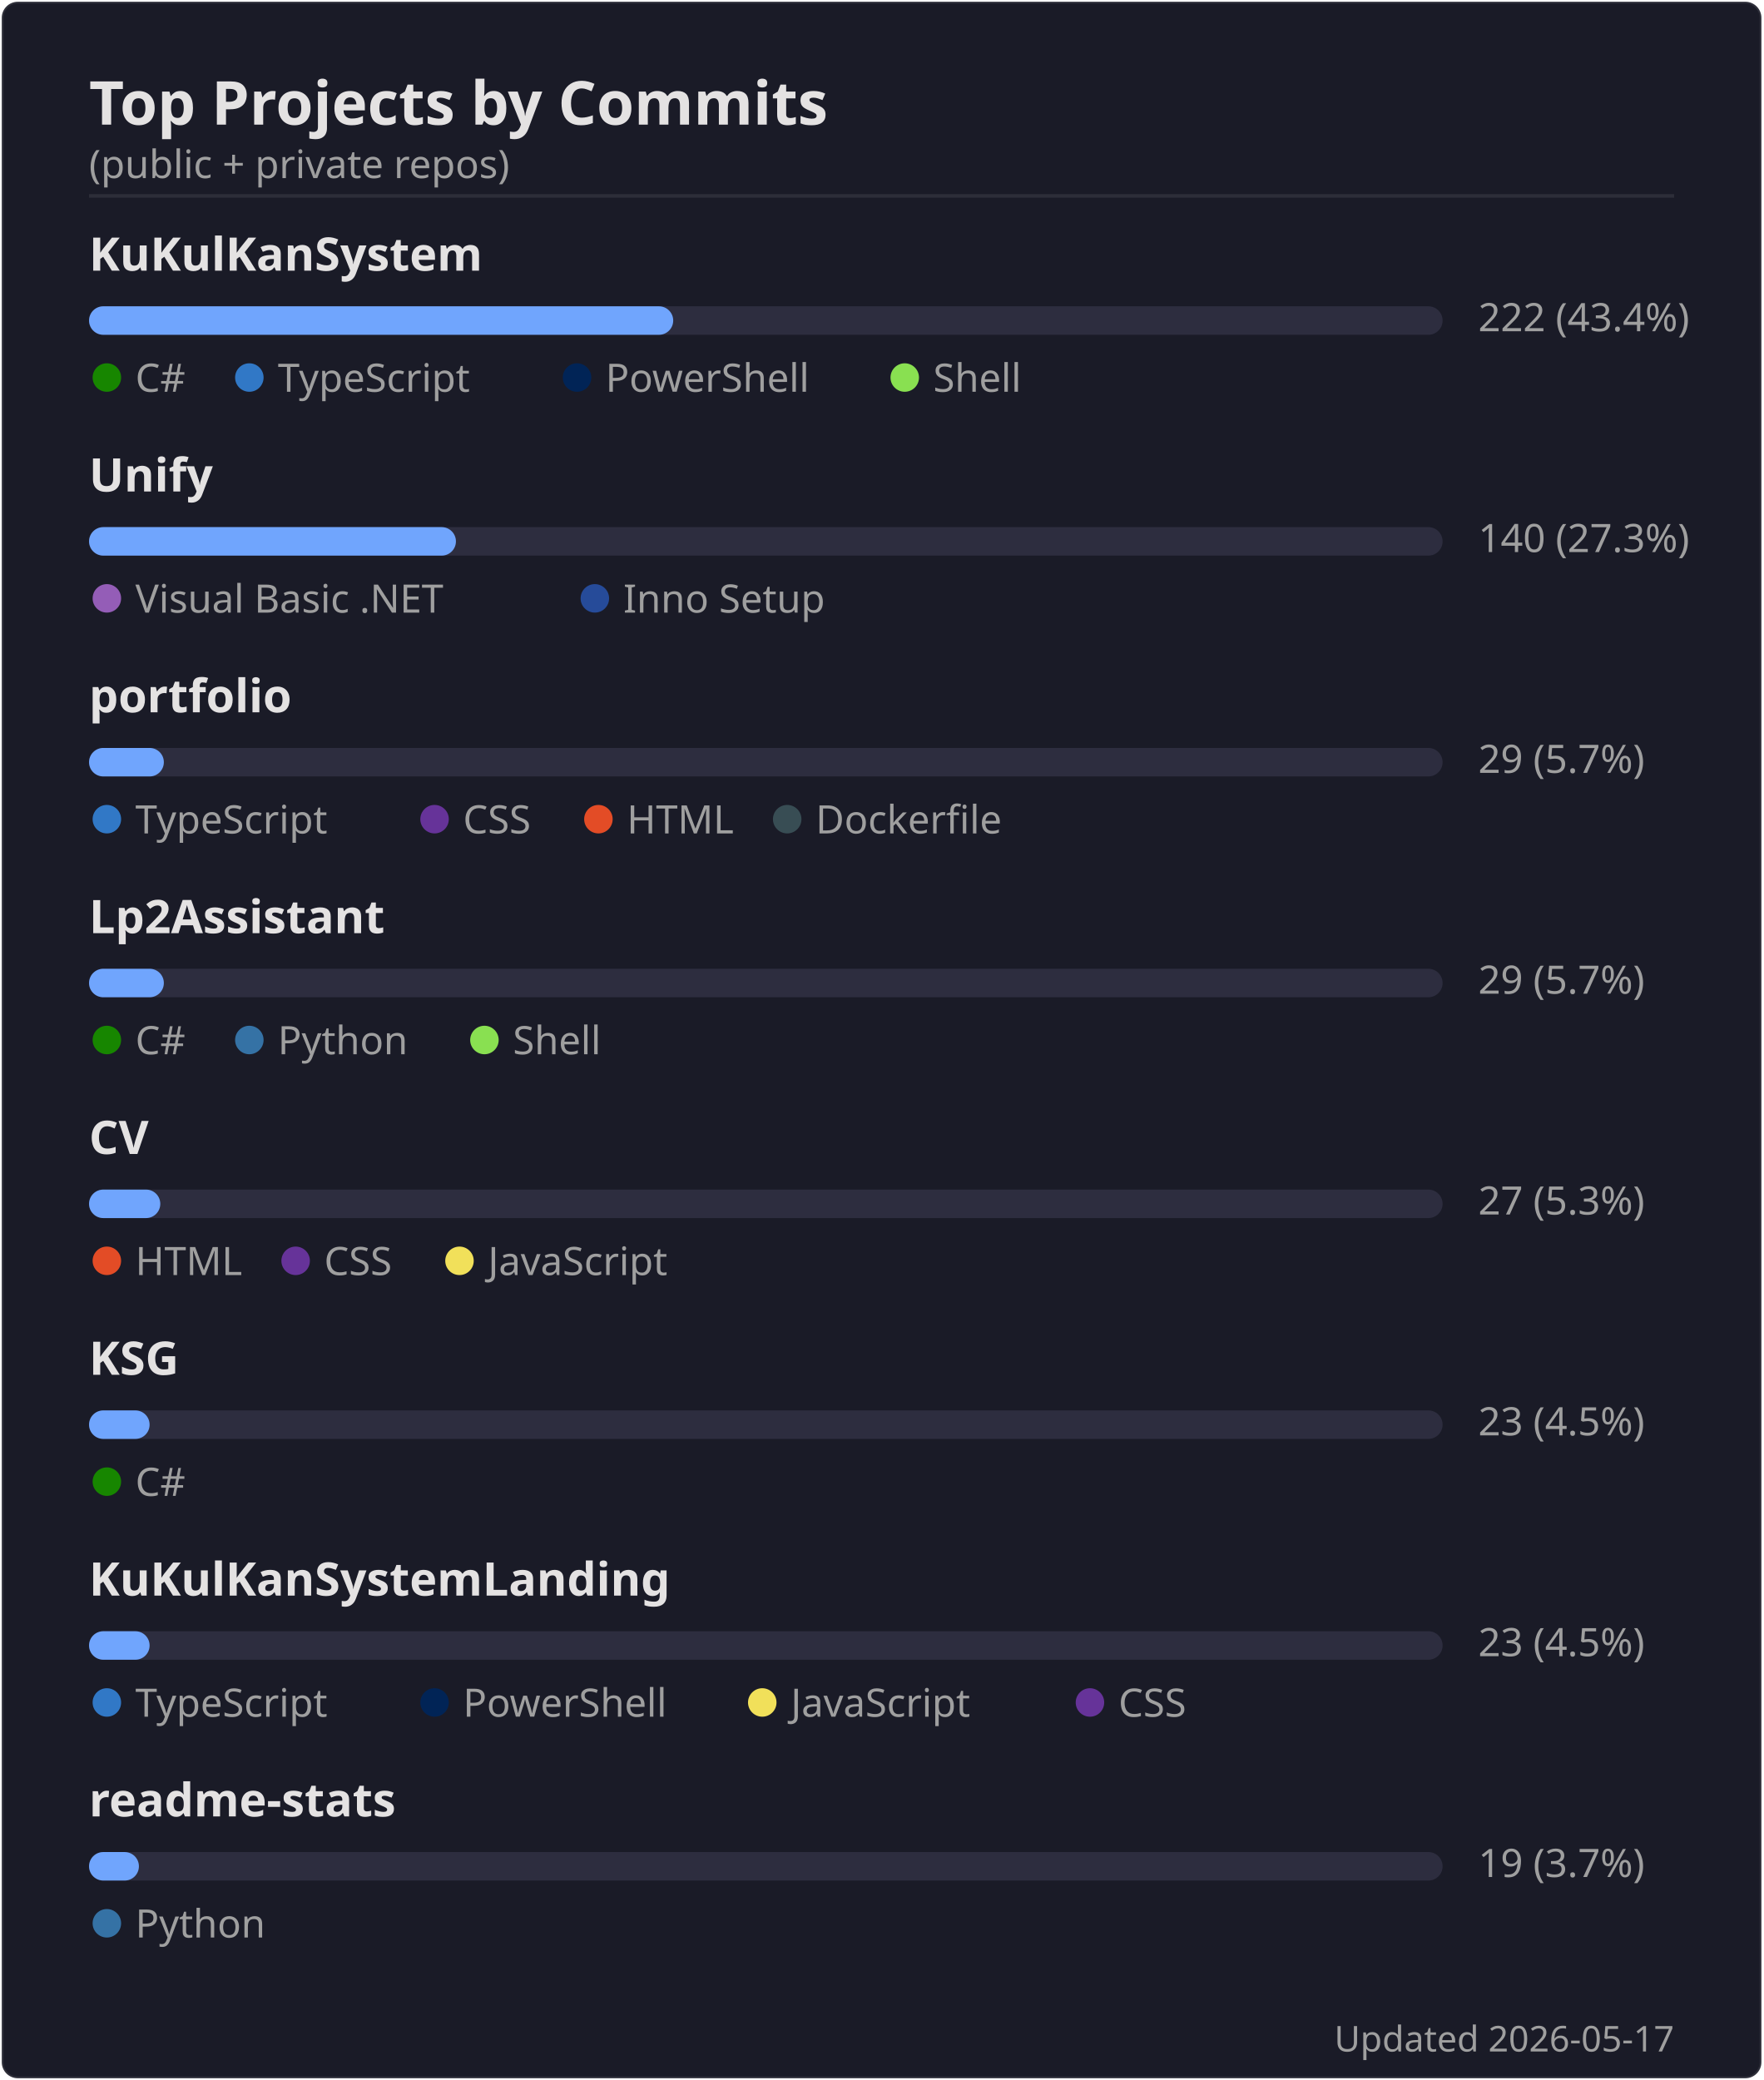
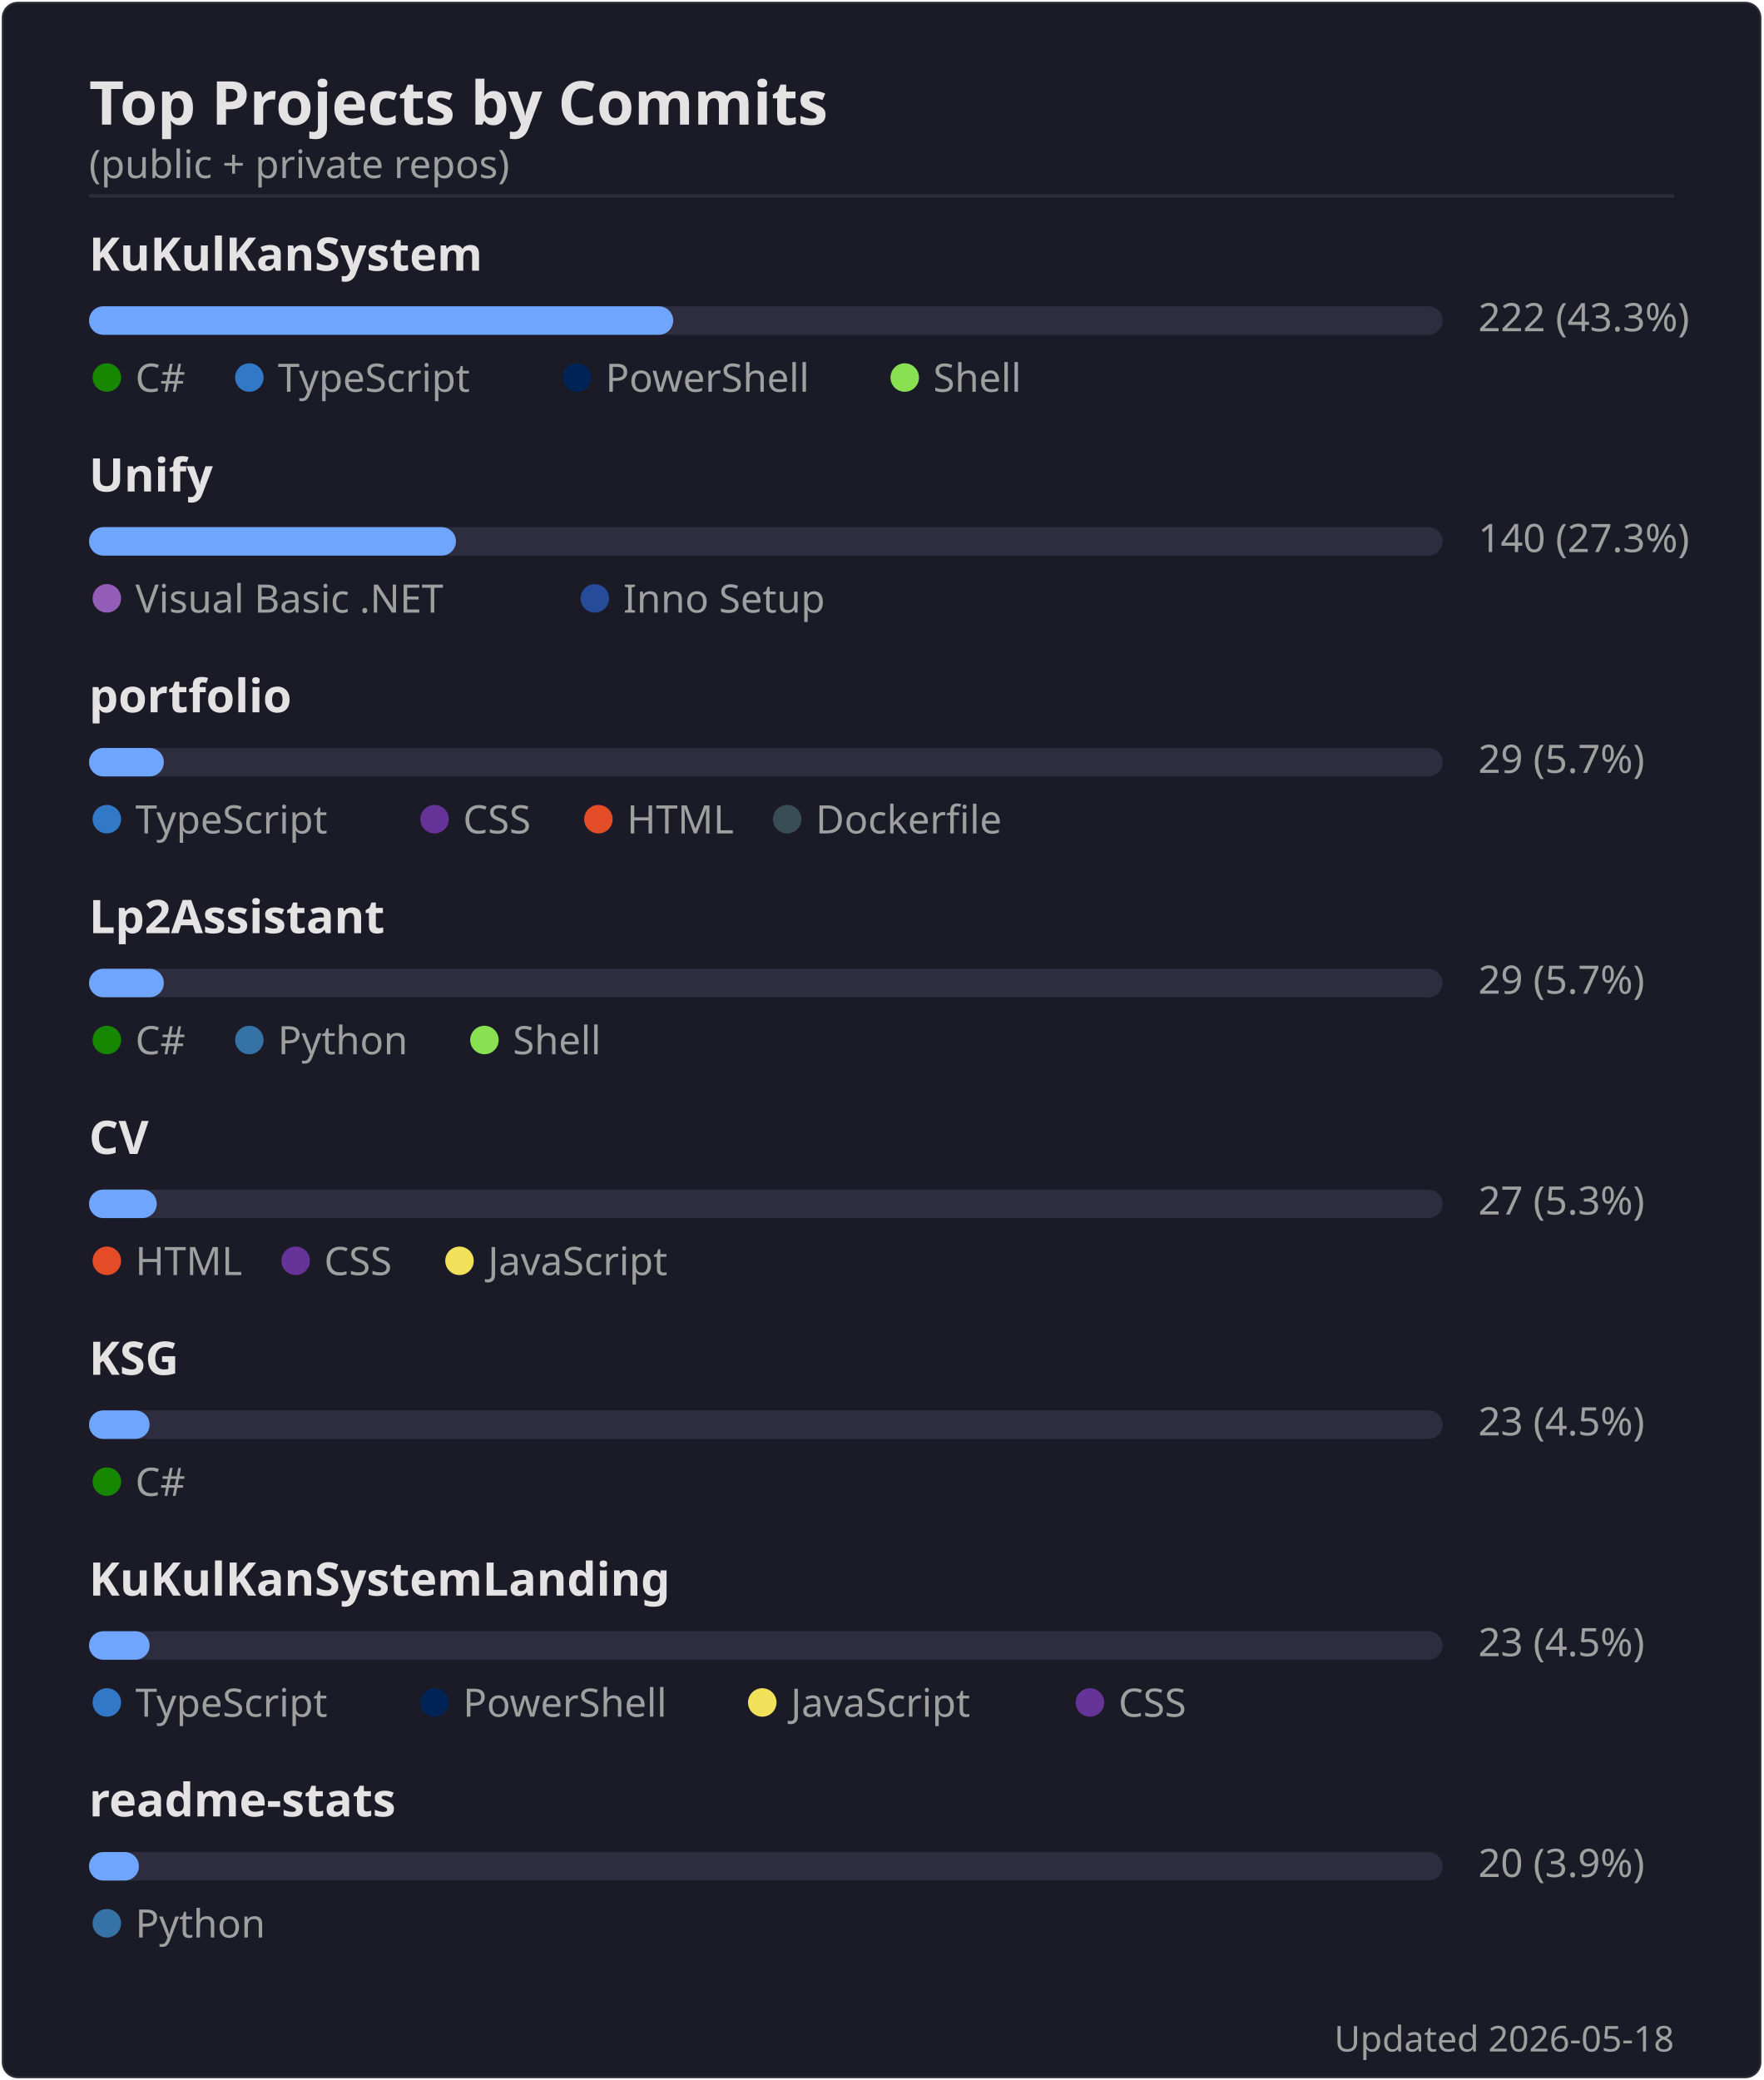
<svg xmlns="http://www.w3.org/2000/svg" width="495" height="584" viewBox="0 0 495 584">
  <rect width="494" height="583" x=".5" y=".5" rx="4.5" fill="#1a1b27" stroke="#e4e2e2" stroke-opacity=".1" />
  <text font-family="'Segoe UI', Ubuntu, 'Helvetica Neue', sans-serif" font-size="17" font-weight="600" fill="#e4e2e2" x="25" y="35" text-anchor="start">Top Projects by Commits</text>
  <text font-family="'Segoe UI', Ubuntu, 'Helvetica Neue', sans-serif" font-size="11" font-weight="400" fill="#9f9f9f" x="25" y="50" text-anchor="start">(public + private repos)</text>
  <line x1="25" x2="470" y1="55" y2="55" stroke="#e4e2e2" stroke-opacity=".1" />
  <text font-family="'Segoe UI', Ubuntu, 'Helvetica Neue', sans-serif" font-size="13" font-weight="600" fill="#e4e2e2" x="25" y="76" text-anchor="start">KuKulKanSystem</text>
  <rect x="25" y="86" width="380" height="8" rx="4" fill="#2d2d3f" />
  <rect x="25" y="86" width="164" height="8" rx="4" fill="#70a5fd" />
-   <text font-family="'Segoe UI', Ubuntu, 'Helvetica Neue', sans-serif" font-size="11" font-weight="400" fill="#9f9f9f" x="415" y="93" text-anchor="start">222  (43.4%)</text>
+   <text font-family="'Segoe UI', Ubuntu, 'Helvetica Neue', sans-serif" font-size="11" font-weight="400" fill="#9f9f9f" x="415" y="93" text-anchor="start">222  (43.3%)</text>
  <circle cx="30" cy="106" r="4" fill="#178600" />
  <text font-family="'Segoe UI', Ubuntu, 'Helvetica Neue', sans-serif" font-size="11" font-weight="400" fill="#9f9f9f" x="38" y="110" text-anchor="start">C#</text>
  <circle cx="70" cy="106" r="4" fill="#3178c6" />
  <text font-family="'Segoe UI', Ubuntu, 'Helvetica Neue', sans-serif" font-size="11" font-weight="400" fill="#9f9f9f" x="78" y="110" text-anchor="start">TypeScript</text>
  <circle cx="162" cy="106" r="4" fill="#012456" />
  <text font-family="'Segoe UI', Ubuntu, 'Helvetica Neue', sans-serif" font-size="11" font-weight="400" fill="#9f9f9f" x="170" y="110" text-anchor="start">PowerShell</text>
  <circle cx="254" cy="106" r="4" fill="#89e051" />
  <text font-family="'Segoe UI', Ubuntu, 'Helvetica Neue', sans-serif" font-size="11" font-weight="400" fill="#9f9f9f" x="262" y="110" text-anchor="start">Shell</text>
  <text font-family="'Segoe UI', Ubuntu, 'Helvetica Neue', sans-serif" font-size="13" font-weight="600" fill="#e4e2e2" x="25" y="138" text-anchor="start">Unify</text>
  <rect x="25" y="148" width="380" height="8" rx="4" fill="#2d2d3f" />
  <rect x="25" y="148" width="103" height="8" rx="4" fill="#70a5fd" />
  <text font-family="'Segoe UI', Ubuntu, 'Helvetica Neue', sans-serif" font-size="11" font-weight="400" fill="#9f9f9f" x="415" y="155" text-anchor="start">140  (27.3%)</text>
  <circle cx="30" cy="168" r="4" fill="#945db7" />
  <text font-family="'Segoe UI', Ubuntu, 'Helvetica Neue', sans-serif" font-size="11" font-weight="400" fill="#9f9f9f" x="38" y="172" text-anchor="start">Visual Basic .NET</text>
  <circle cx="167" cy="168" r="4" fill="#264b99" />
  <text font-family="'Segoe UI', Ubuntu, 'Helvetica Neue', sans-serif" font-size="11" font-weight="400" fill="#9f9f9f" x="175" y="172" text-anchor="start">Inno Setup</text>
  <text font-family="'Segoe UI', Ubuntu, 'Helvetica Neue', sans-serif" font-size="13" font-weight="600" fill="#e4e2e2" x="25" y="200" text-anchor="start">portfolio</text>
  <rect x="25" y="210" width="380" height="8" rx="4" fill="#2d2d3f" />
  <rect x="25" y="210" width="21" height="8" rx="4" fill="#70a5fd" />
  <text font-family="'Segoe UI', Ubuntu, 'Helvetica Neue', sans-serif" font-size="11" font-weight="400" fill="#9f9f9f" x="415" y="217" text-anchor="start">29  (5.7%)</text>
  <circle cx="30" cy="230" r="4" fill="#3178c6" />
  <text font-family="'Segoe UI', Ubuntu, 'Helvetica Neue', sans-serif" font-size="11" font-weight="400" fill="#9f9f9f" x="38" y="234" text-anchor="start">TypeScript</text>
  <circle cx="122" cy="230" r="4" fill="#663399" />
  <text font-family="'Segoe UI', Ubuntu, 'Helvetica Neue', sans-serif" font-size="11" font-weight="400" fill="#9f9f9f" x="130" y="234" text-anchor="start">CSS</text>
  <circle cx="168" cy="230" r="4" fill="#e34c26" />
  <text font-family="'Segoe UI', Ubuntu, 'Helvetica Neue', sans-serif" font-size="11" font-weight="400" fill="#9f9f9f" x="176" y="234" text-anchor="start">HTML</text>
  <circle cx="221" cy="230" r="4" fill="#384d54" />
  <text font-family="'Segoe UI', Ubuntu, 'Helvetica Neue', sans-serif" font-size="11" font-weight="400" fill="#9f9f9f" x="229" y="234" text-anchor="start">Dockerfile</text>
  <text font-family="'Segoe UI', Ubuntu, 'Helvetica Neue', sans-serif" font-size="13" font-weight="600" fill="#e4e2e2" x="25" y="262" text-anchor="start">Lp2Assistant</text>
  <rect x="25" y="272" width="380" height="8" rx="4" fill="#2d2d3f" />
  <rect x="25" y="272" width="21" height="8" rx="4" fill="#70a5fd" />
  <text font-family="'Segoe UI', Ubuntu, 'Helvetica Neue', sans-serif" font-size="11" font-weight="400" fill="#9f9f9f" x="415" y="279" text-anchor="start">29  (5.7%)</text>
  <circle cx="30" cy="292" r="4" fill="#178600" />
  <text font-family="'Segoe UI', Ubuntu, 'Helvetica Neue', sans-serif" font-size="11" font-weight="400" fill="#9f9f9f" x="38" y="296" text-anchor="start">C#</text>
  <circle cx="70" cy="292" r="4" fill="#3572A5" />
  <text font-family="'Segoe UI', Ubuntu, 'Helvetica Neue', sans-serif" font-size="11" font-weight="400" fill="#9f9f9f" x="78" y="296" text-anchor="start">Python</text>
  <circle cx="136" cy="292" r="4" fill="#89e051" />
  <text font-family="'Segoe UI', Ubuntu, 'Helvetica Neue', sans-serif" font-size="11" font-weight="400" fill="#9f9f9f" x="144" y="296" text-anchor="start">Shell</text>
  <text font-family="'Segoe UI', Ubuntu, 'Helvetica Neue', sans-serif" font-size="13" font-weight="600" fill="#e4e2e2" x="25" y="324" text-anchor="start">CV</text>
  <rect x="25" y="334" width="380" height="8" rx="4" fill="#2d2d3f" />
-   <rect x="25" y="334" width="20" height="8" rx="4" fill="#70a5fd" />
+   <rect x="25" y="334" width="19" height="8" rx="4" fill="#70a5fd" />
  <text font-family="'Segoe UI', Ubuntu, 'Helvetica Neue', sans-serif" font-size="11" font-weight="400" fill="#9f9f9f" x="415" y="341" text-anchor="start">27  (5.3%)</text>
  <circle cx="30" cy="354" r="4" fill="#e34c26" />
  <text font-family="'Segoe UI', Ubuntu, 'Helvetica Neue', sans-serif" font-size="11" font-weight="400" fill="#9f9f9f" x="38" y="358" text-anchor="start">HTML</text>
  <circle cx="83" cy="354" r="4" fill="#663399" />
  <text font-family="'Segoe UI', Ubuntu, 'Helvetica Neue', sans-serif" font-size="11" font-weight="400" fill="#9f9f9f" x="91" y="358" text-anchor="start">CSS</text>
  <circle cx="129" cy="354" r="4" fill="#f1e05a" />
  <text font-family="'Segoe UI', Ubuntu, 'Helvetica Neue', sans-serif" font-size="11" font-weight="400" fill="#9f9f9f" x="137" y="358" text-anchor="start">JavaScript</text>
  <text font-family="'Segoe UI', Ubuntu, 'Helvetica Neue', sans-serif" font-size="13" font-weight="600" fill="#e4e2e2" x="25" y="386" text-anchor="start">KSG</text>
  <rect x="25" y="396" width="380" height="8" rx="4" fill="#2d2d3f" />
  <rect x="25" y="396" width="17" height="8" rx="4" fill="#70a5fd" />
  <text font-family="'Segoe UI', Ubuntu, 'Helvetica Neue', sans-serif" font-size="11" font-weight="400" fill="#9f9f9f" x="415" y="403" text-anchor="start">23  (4.5%)</text>
  <circle cx="30" cy="416" r="4" fill="#178600" />
  <text font-family="'Segoe UI', Ubuntu, 'Helvetica Neue', sans-serif" font-size="11" font-weight="400" fill="#9f9f9f" x="38" y="420" text-anchor="start">C#</text>
  <text font-family="'Segoe UI', Ubuntu, 'Helvetica Neue', sans-serif" font-size="13" font-weight="600" fill="#e4e2e2" x="25" y="448" text-anchor="start">KuKulKanSystemLanding</text>
  <rect x="25" y="458" width="380" height="8" rx="4" fill="#2d2d3f" />
  <rect x="25" y="458" width="17" height="8" rx="4" fill="#70a5fd" />
  <text font-family="'Segoe UI', Ubuntu, 'Helvetica Neue', sans-serif" font-size="11" font-weight="400" fill="#9f9f9f" x="415" y="465" text-anchor="start">23  (4.5%)</text>
  <circle cx="30" cy="478" r="4" fill="#3178c6" />
  <text font-family="'Segoe UI', Ubuntu, 'Helvetica Neue', sans-serif" font-size="11" font-weight="400" fill="#9f9f9f" x="38" y="482" text-anchor="start">TypeScript</text>
  <circle cx="122" cy="478" r="4" fill="#012456" />
  <text font-family="'Segoe UI', Ubuntu, 'Helvetica Neue', sans-serif" font-size="11" font-weight="400" fill="#9f9f9f" x="130" y="482" text-anchor="start">PowerShell</text>
  <circle cx="214" cy="478" r="4" fill="#f1e05a" />
  <text font-family="'Segoe UI', Ubuntu, 'Helvetica Neue', sans-serif" font-size="11" font-weight="400" fill="#9f9f9f" x="222" y="482" text-anchor="start">JavaScript</text>
  <circle cx="306" cy="478" r="4" fill="#663399" />
  <text font-family="'Segoe UI', Ubuntu, 'Helvetica Neue', sans-serif" font-size="11" font-weight="400" fill="#9f9f9f" x="314" y="482" text-anchor="start">CSS</text>
  <text font-family="'Segoe UI', Ubuntu, 'Helvetica Neue', sans-serif" font-size="13" font-weight="600" fill="#e4e2e2" x="25" y="510" text-anchor="start">readme-stats</text>
  <rect x="25" y="520" width="380" height="8" rx="4" fill="#2d2d3f" />
  <rect x="25" y="520" width="14" height="8" rx="4" fill="#70a5fd" />
-   <text font-family="'Segoe UI', Ubuntu, 'Helvetica Neue', sans-serif" font-size="11" font-weight="400" fill="#9f9f9f" x="415" y="527" text-anchor="start">19  (3.7%)</text>
+   <text font-family="'Segoe UI', Ubuntu, 'Helvetica Neue', sans-serif" font-size="11" font-weight="400" fill="#9f9f9f" x="415" y="527" text-anchor="start">20  (3.9%)</text>
  <circle cx="30" cy="540" r="4" fill="#3572A5" />
  <text font-family="'Segoe UI', Ubuntu, 'Helvetica Neue', sans-serif" font-size="11" font-weight="400" fill="#9f9f9f" x="38" y="544" text-anchor="start">Python</text>
-   <text font-family="'Segoe UI', Ubuntu, 'Helvetica Neue', sans-serif" font-size="10" font-weight="400" fill="#9f9f9f" x="470" y="576" text-anchor="end">Updated 2026-05-17</text>
+   <text font-family="'Segoe UI', Ubuntu, 'Helvetica Neue', sans-serif" font-size="10" font-weight="400" fill="#9f9f9f" x="470" y="576" text-anchor="end">Updated 2026-05-18</text>
</svg>
